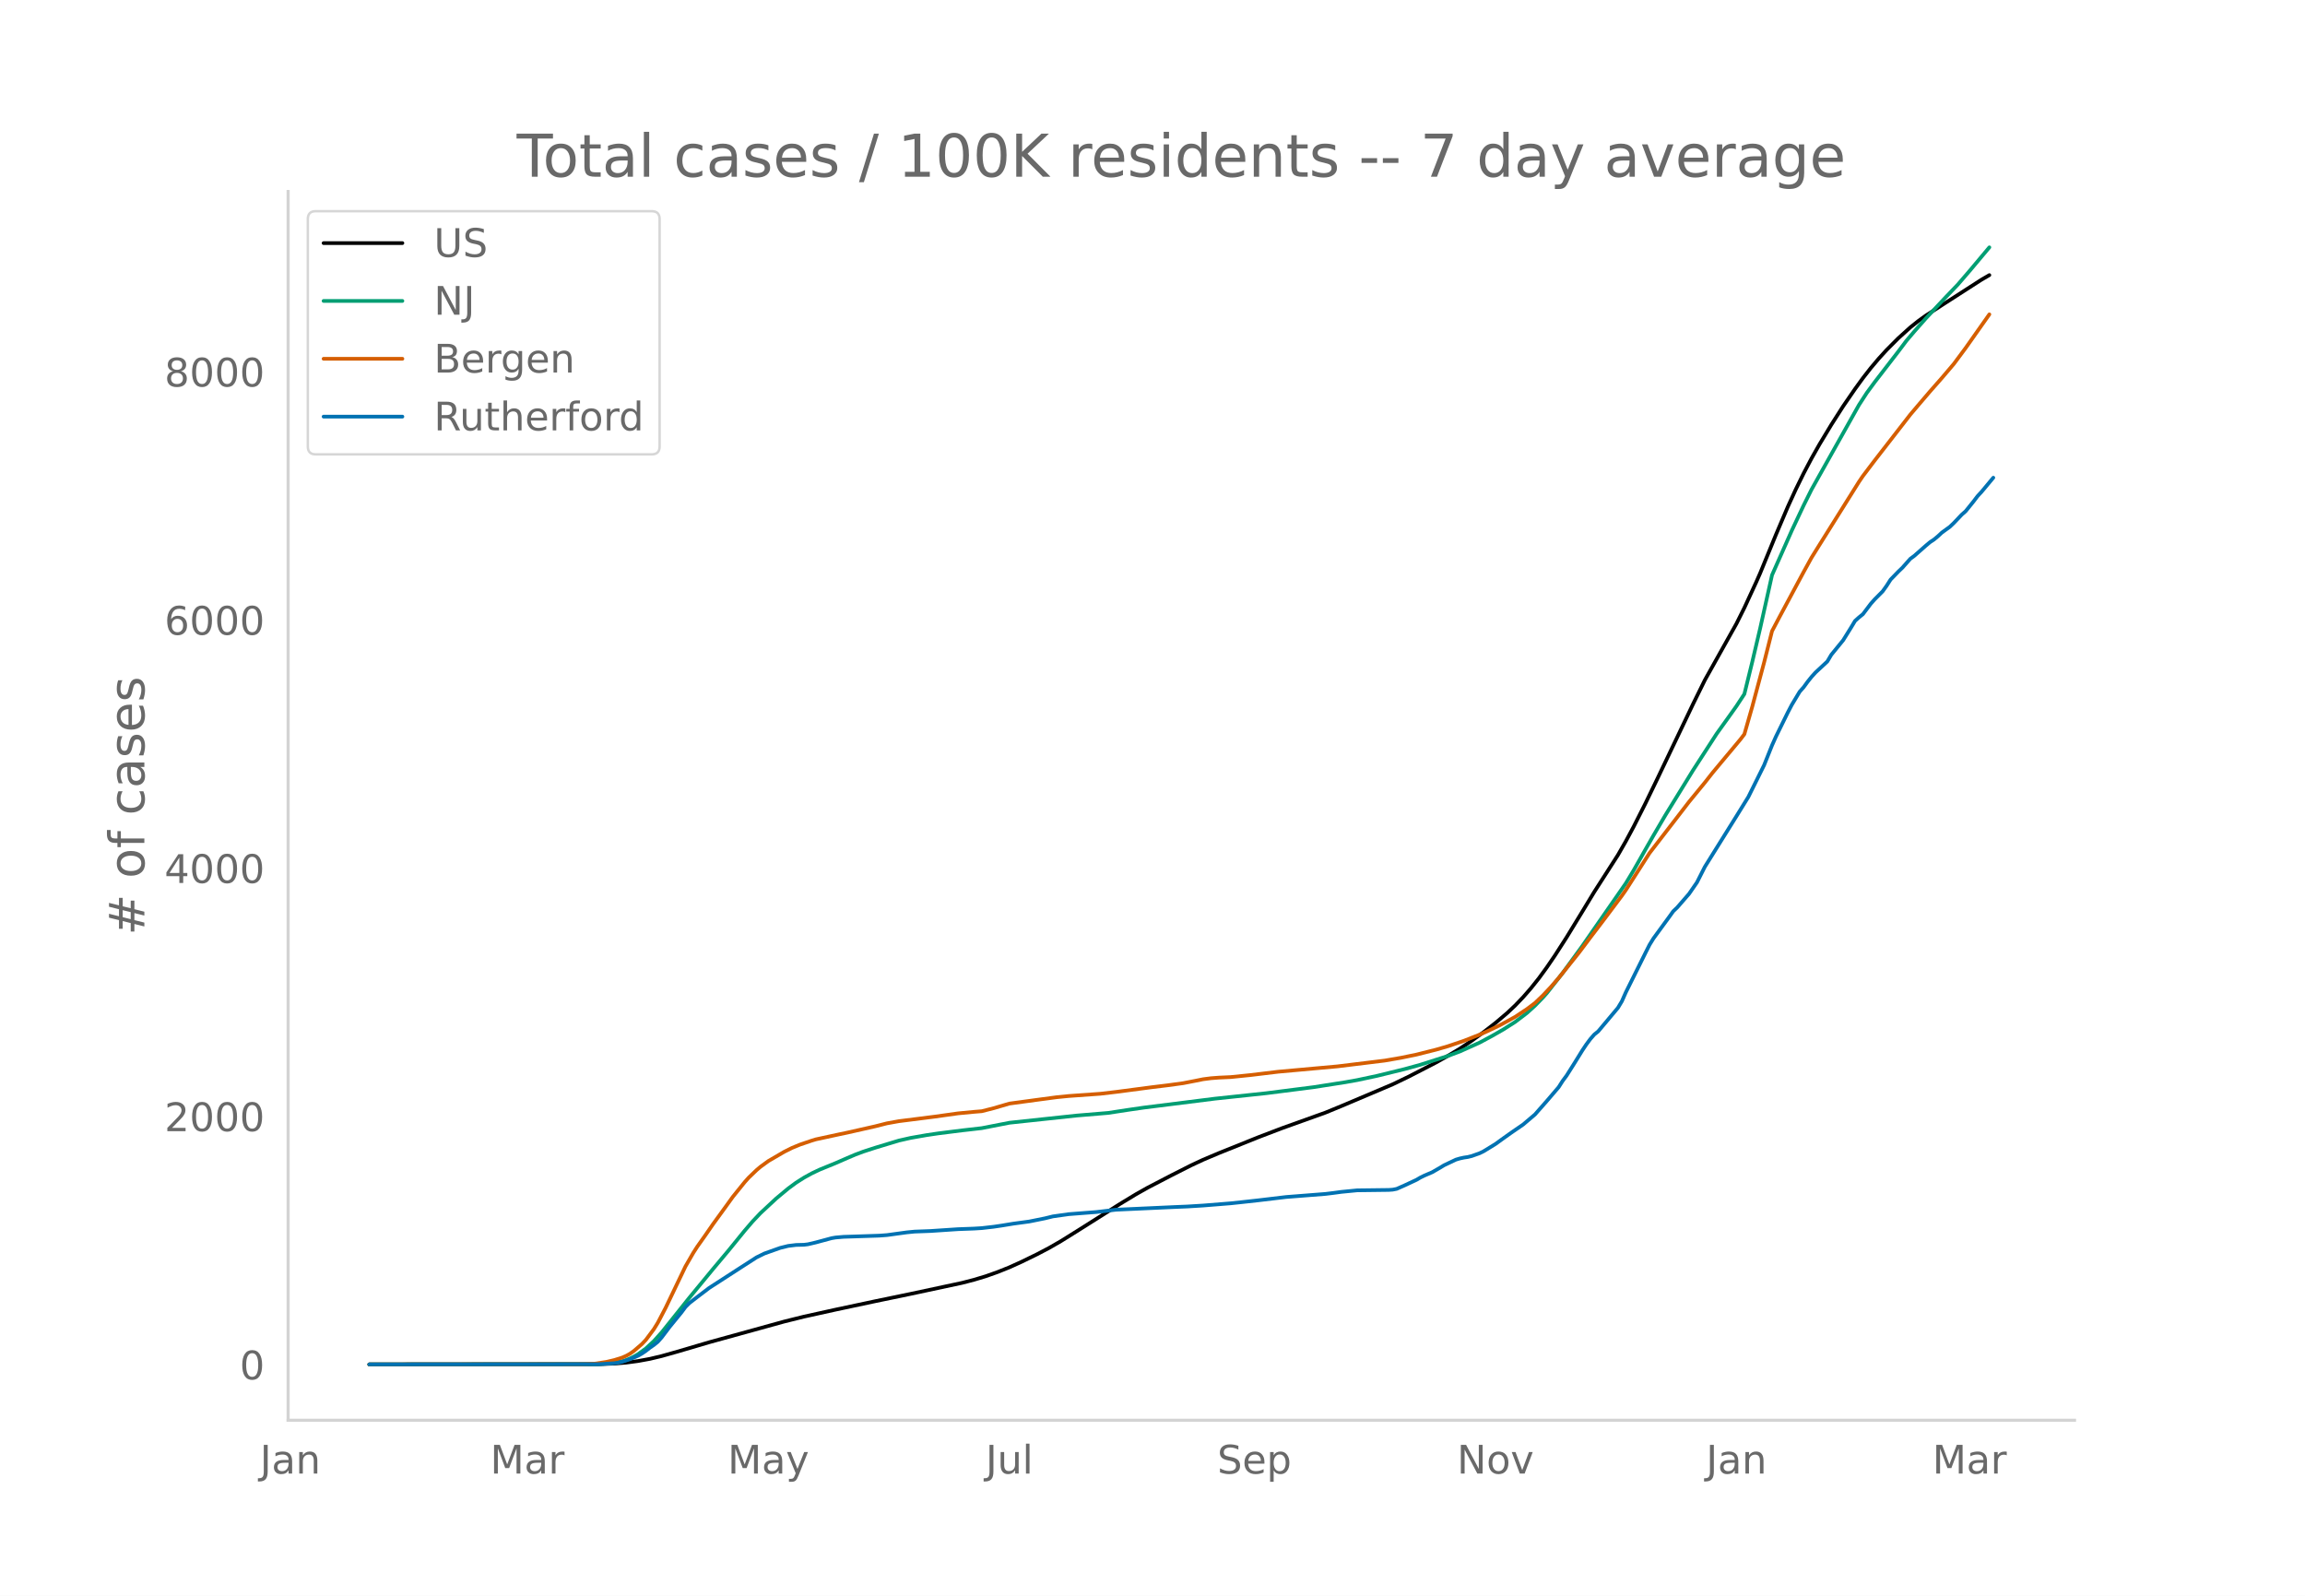
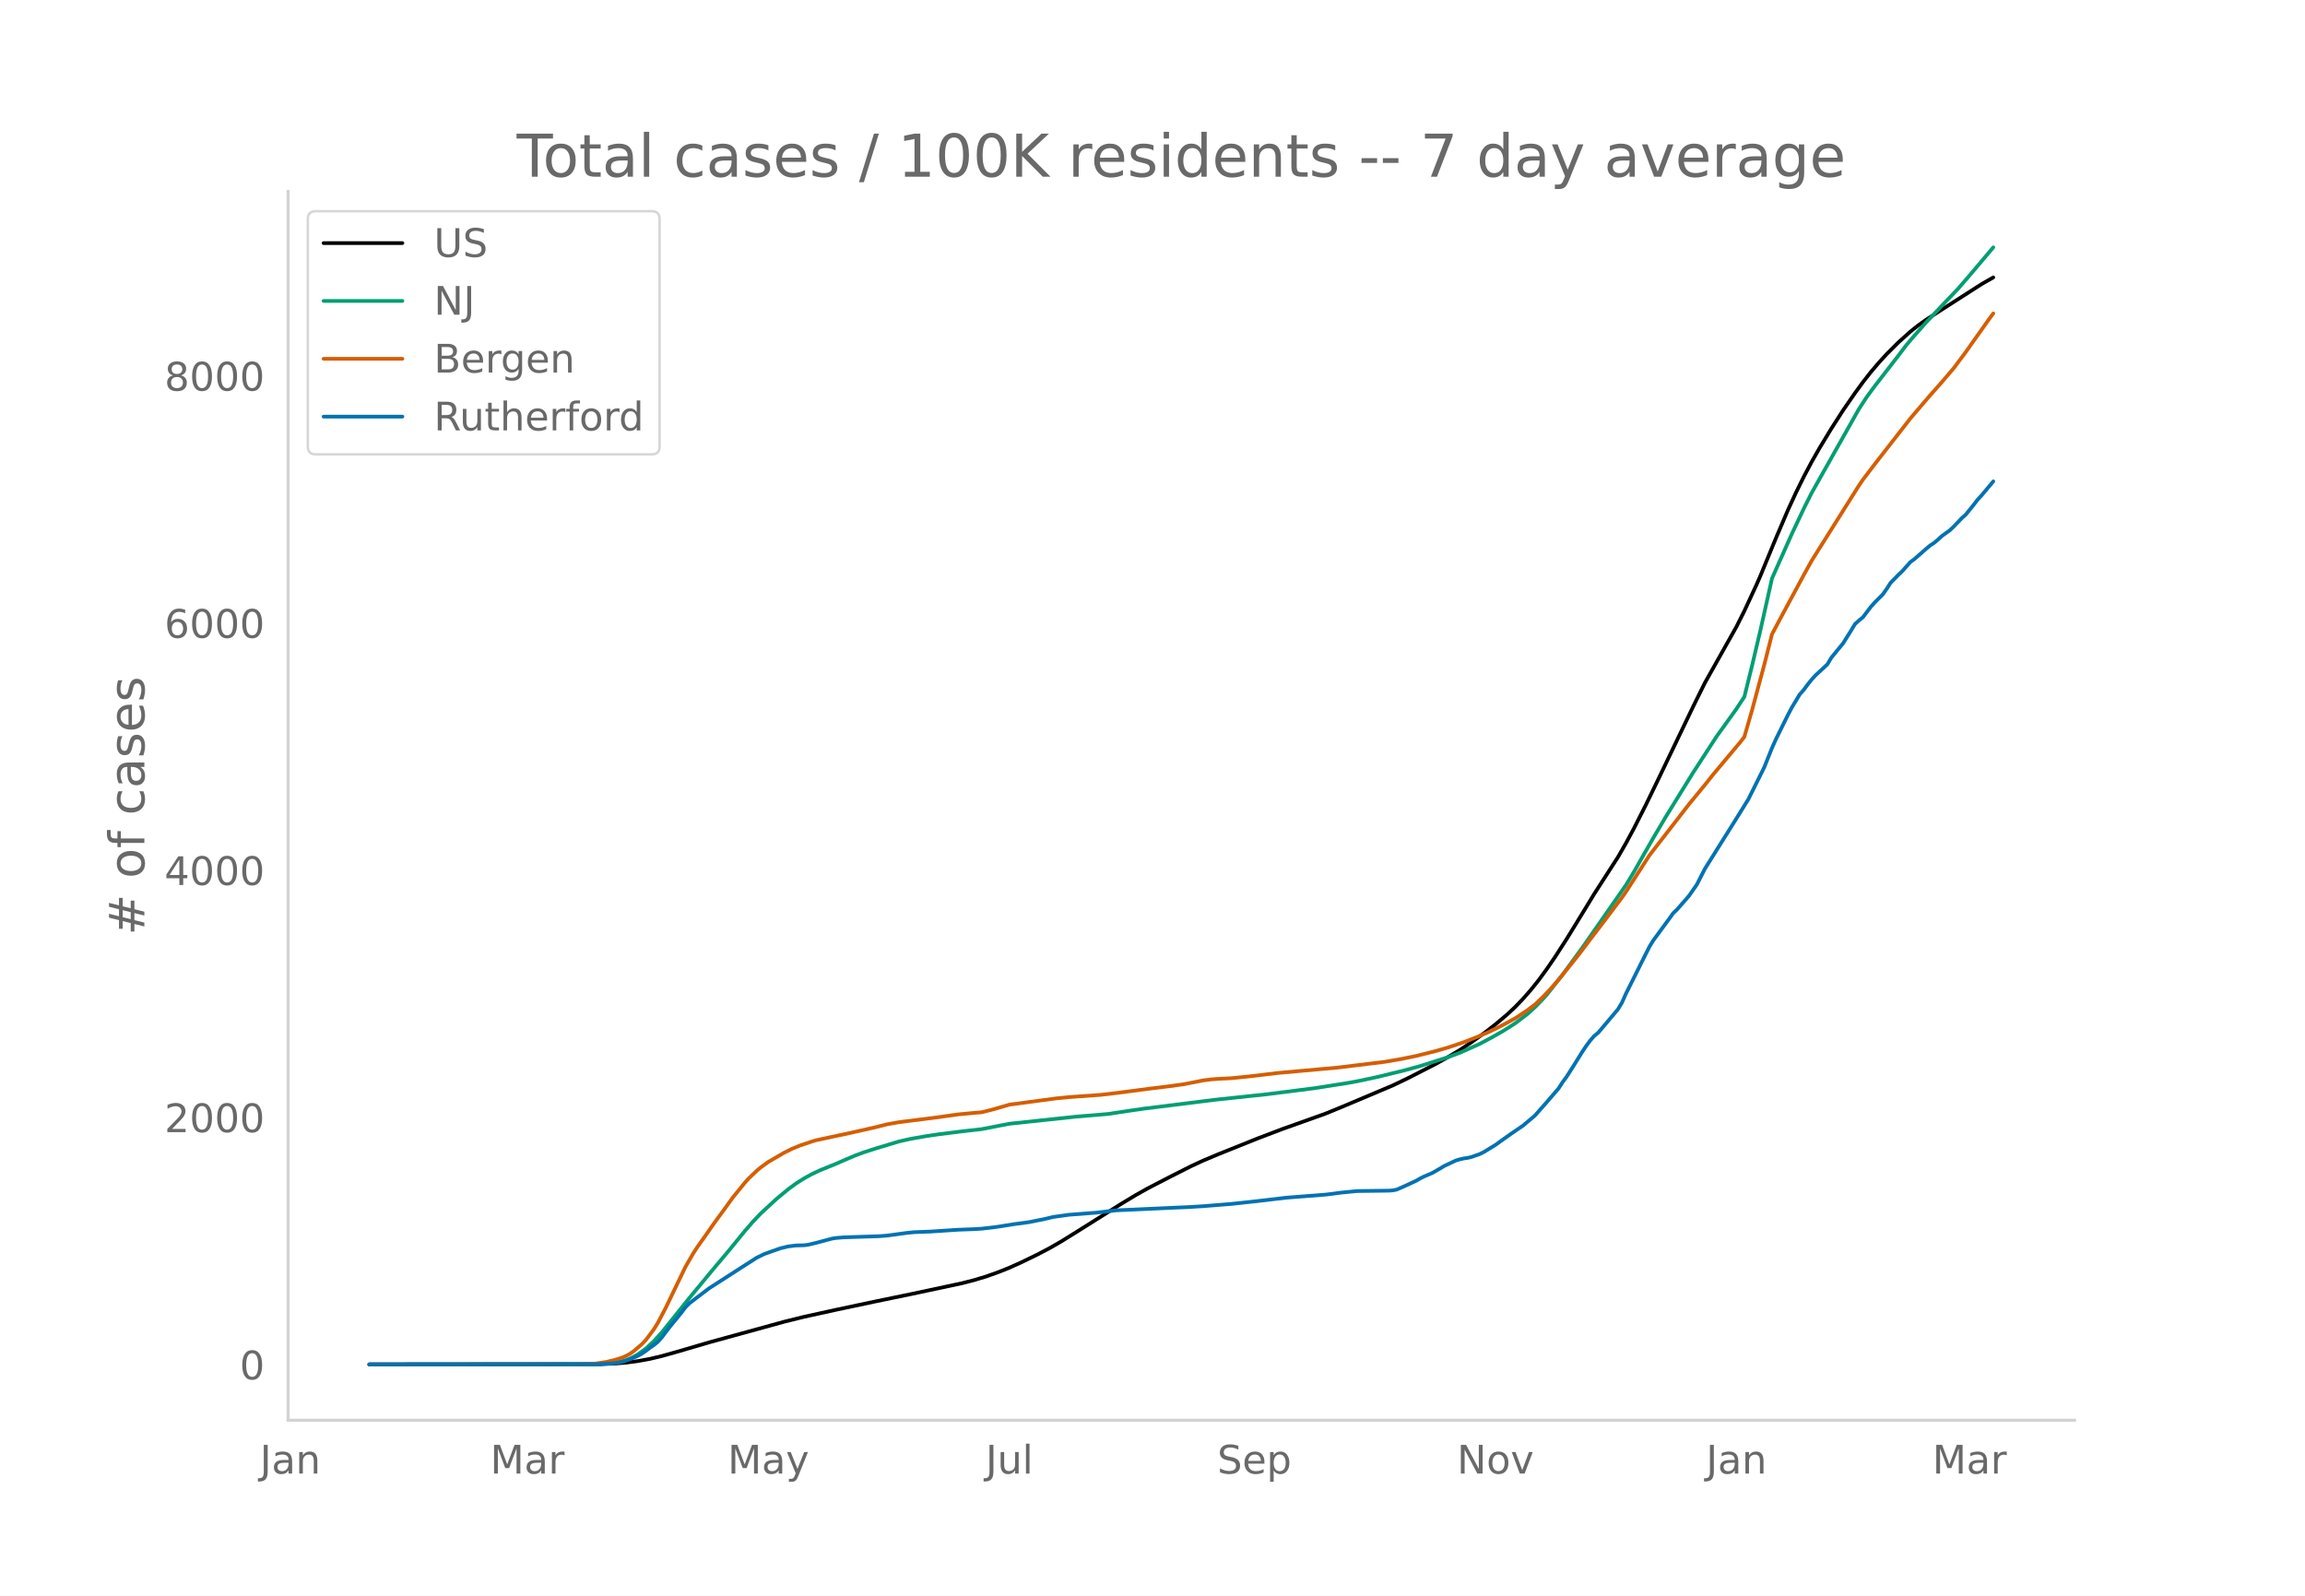
<svg xmlns="http://www.w3.org/2000/svg" xmlns:xlink="http://www.w3.org/1999/xlink" height="864" viewBox="0 0 936 648" width="1248">
  <defs>
    <style>*{stroke-linecap:butt;stroke-linejoin:round}</style>
  </defs>
  <g id="figure_1">
    <path d="M0 648h936V0H0z" style="fill:#fff" id="patch_1" />
    <g id="axes_1">
      <path d="M117 576.72h725.4V77.76H117z" style="fill:none" id="patch_2" />
-       <path clip-path="url(#p8e21a30e27)" d="m149.973 554.04 93.061-.087 6.418-.233 4.814-.398 4.814-.644 4.813-.881 4.814-1.147 6.418-1.815 12.836-3.781 30.486-8.417 8.022-1.994 12.836-2.834 16.045-3.414 14.44-2.992 20.86-4.464 4.813-1.244 4.814-1.45 4.813-1.704 4.814-1.93 4.813-2.178 6.418-3.128 4.814-2.524 4.813-2.77 6.418-3.999 17.65-11.149 6.418-3.89 4.814-2.713 9.627-5.002 8.022-4.062 4.814-2.244 6.418-2.712 16.045-6.454 9.627-3.672 17.65-6.332 6.418-2.64 20.858-8.837 6.418-3.09 11.232-5.792 4.814-2.714 4.813-2.884 4.814-3.212 4.813-3.48 4.814-3.74 4.813-4.08 3.21-3.03 3.208-3.349 3.21-3.677 3.208-4.026 3.21-4.405 3.208-4.696 4.814-7.49 6.418-10.501 4.814-7.94 6.418-9.994 3.209-4.998 3.209-5.604 3.209-5.977 4.813-9.52 4.814-9.947 14.44-30.228 4.814-9.775 12.836-22.92 3.209-6.431 4.814-10.432 1.604-3.65 6.418-15.648 4.814-11.308 3.209-7.005 3.209-6.548 3.209-6.083 3.209-5.67 4.813-7.974 4.814-7.531 4.813-6.997 3.21-4.425 3.208-4.108 3.21-3.8 3.208-3.519 4.814-4.827 4.814-4.346 3.209-2.564 3.209-2.31 6.418-4.158 16.045-10.322 3.209-1.864h0" style="fill:none;stroke:#000;stroke-linecap:round;stroke-width:1.5" id="line2d_1" />
-       <path clip-path="url(#p8e21a30e27)" d="m149.973 554.04 91.457-.091 4.813-.228 3.21-.363 3.209-.599 1.604-.498 1.605-.642 1.604-.794 1.605-.93 3.209-2.335 3.209-2.964 3.209-3.572 4.813-6.022 6.418-8.052 9.627-11.672 6.418-7.66 6.418-7.89 3.21-3.738 3.208-3.394 6.418-5.962 4.814-4.007 3.21-2.371 3.208-2.04 3.21-1.768 3.208-1.519 6.418-2.622 4.814-2.098 3.209-1.364 3.209-1.205 4.813-1.566 9.627-2.916 4.814-1.093 6.418-1.121 4.813-.715 9.628-1.21 8.022-.917 11.232-2.193 27.276-2.913 12.837-1.074 8.022-1.229 6.418-.928 28.881-3.63 20.859-2.219 19.254-2.458 12.836-2.007 4.814-.858 8.022-1.708 11.232-2.753 6.418-1.772 11.232-3.59 4.813-1.8 8.023-3.603 4.813-2.579 4.814-2.753 4.813-3.065 4.814-3.675 3.209-2.906 3.209-3.305 1.604-1.796 6.418-8.161 8.023-11.018 17.65-25.434 3.209-5.32 4.813-8.49 3.21-5.614 4.813-8.195 11.231-18.245 9.627-14.877 4.814-6.706 3.209-4.509 3.209-4.899 3.209-13.058 3.209-13.645 4.814-21.597 8.022-18.074 4.814-10.23 3.209-6.44 3.209-5.736 16.045-28.591 3.209-4.948 3.209-4.366 9.627-12.476 3.209-4.273 3.209-3.771 4.814-5.462 8.022-8.534 4.814-5.03 4.813-5.586 8.023-9.563h0" style="fill:none;stroke:#009e73;stroke-linecap:round;stroke-width:1.5" id="line2d_2" />
-       <path clip-path="url(#p8e21a30e27)" d="m149.973 554.04 86.643-.09 4.814-.197 4.813-.725 3.21-.752 3.209-1.006 1.604-.702 1.605-.898 1.604-1.14 3.21-2.769 1.604-1.705 3.209-4.3 1.604-2.596 3.21-6.132 8.022-16.75 3.209-5.56 1.604-2.495 3.21-4.53 3.208-4.635 4.814-6.623 3.209-4.454 4.813-5.958 1.605-1.797 3.209-3.08 1.604-1.359 3.21-2.338 6.418-3.74 3.209-1.601 3.209-1.32 4.813-1.638 1.605-.487 9.627-2.08 3.209-.672 11.231-2.538 4.814-1.22 4.813-.869 14.441-1.83 9.627-1.35 6.418-.614 3.21-.26 4.813-1.223 6.418-1.881 8.022-1.084 4.814-.652 6.418-.854 4.813-.478 12.836-.914 6.419-.752 14.44-1.9 6.418-.779 6.418-.878 4.814-.937 3.209-.648 3.209-.415 3.209-.246 4.813-.221 8.023-.817 11.232-1.354 24.067-2.173 19.254-2.357 6.418-1.107 6.418-1.315 8.023-2.022 4.814-1.399 6.418-2.174 6.418-2.524 3.209-1.414 4.813-2.306 3.21-1.726 3.208-1.771 4.814-3.194 3.209-2.412 3.209-3.067 3.209-3.404 3.209-3.7 8.022-10.002 4.814-6.417 4.814-6.317 8.022-10.682 1.605-2.291 9.627-15.021 6.418-8.312 3.209-4.155 6.418-8.34 6.418-7.828 3.209-4.078 11.231-13.455 1.605-2.1 3.209-11.197 4.814-17.981 3.209-12.681 3.209-6.07 9.627-17.947 3.209-5.83 3.209-5.153 16.045-25.616 1.604-2.366 4.814-6.346 14.44-18.604 3.21-3.791 4.813-5.635 4.814-5.467 4.813-5.658 4.814-6.483 9.627-13.655h0" style="fill:none;stroke:#d55e00;stroke-linecap:round;stroke-width:1.5" id="line2d_3" />
-       <path clip-path="url(#p8e21a30e27)" d="m149.973 554.04 93.061-.079 6.418-.393 1.605-.236 1.605-.354 3.209-1.062 3.209-1.377 1.604-.904 1.605-1.102 1.604-1.258 1.605-1.102 1.604-1.298 1.605-1.81 3.209-4.247 4.813-5.9 1.605-2.164 1.604-1.612 3.21-2.478 4.813-3.658 12.836-8.3 6.418-4.13 3.209-1.573 6.418-2.282 3.209-.786 3.21-.394 3.208-.078 1.605-.197 3.209-.747 6.418-1.73 1.604-.276 3.21-.276 4.813-.157 9.627-.315 3.209-.236 8.022-1.1 3.21-.316 6.417-.236 11.232-.747 6.418-.236 3.21-.197 4.813-.55 3.209-.472 4.813-.787 6.418-.865 6.418-1.298 3.21-.787 6.417-.905 11.232-.865 8.023-.944 24.067-1.101 4.814-.197 6.418-.393 11.231-.905 4.814-.511 6.418-.708 11.232-1.338 16.045-1.258 3.209-.394 3.209-.432 6.418-.63 6.418-.078 6.418-.08 1.604-.117 1.605-.315 3.209-1.416 4.813-2.242 1.605-.944 1.605-.787 3.209-1.376 3.209-1.849 1.604-.983 4.814-2.282 1.604-.472 1.605-.354 1.604-.236 1.605-.393 3.209-1.14 1.604-.787 4.814-2.95 3.209-2.321 3.209-2.281 4.813-3.304 4.814-4.091 4.813-5.468 4.814-5.624 1.604-2.518 1.605-2.163 3.209-5.074 3.209-5.192 1.605-2.4 1.604-2.163 1.605-1.848 1.604-1.298 8.023-9.559 1.604-2.674 1.605-3.619 8.022-16.127 1.605-3.186 1.604-2.596 6.418-8.771 1.605-2.242 1.604-1.534 4.814-5.546 3.209-4.642 3.209-6.333 12.836-20.571 4.814-7.788 6.418-12.941 3.209-8.024 1.604-3.58 4.814-9.794 1.604-3.068 3.21-5.349 1.604-1.81 1.604-2.202 1.605-2.006 1.604-1.77 4.814-4.484 1.604-2.714 3.21-3.934 1.604-1.966 3.209-5.153 1.604-2.675 1.605-1.455 1.604-1.298 3.21-4.248 1.604-1.81 3.209-3.225 1.604-2.242 1.605-2.517 3.209-3.304 1.604-1.534 3.21-3.619 1.604-1.18 4.814-4.248 1.604-1.337 1.605-1.062 1.604-1.338 1.605-1.494 3.209-2.321 1.604-1.534 3.21-3.383 1.604-1.416 3.209-3.973 1.604-2.124 1.605-1.73 4.813-5.782h0" style="fill:none;stroke:#0072b2;stroke-linecap:round;stroke-width:1.5" id="line2d_4" />
+       <path clip-path="url(#pdbe4295915)" d="m149.973 554.04 93.061-.087 6.418-.231 4.814-.397 4.814-.641 4.813-.878 4.814-1.142 6.418-1.807 12.836-3.766 30.486-8.382 8.022-1.986 12.836-2.822 16.045-3.4 14.44-2.98 20.86-4.445 4.813-1.239 4.814-1.444 4.813-1.696 4.814-1.922 4.813-2.17 6.418-3.114 4.814-2.514 4.813-2.758 6.418-3.983 17.65-11.103 6.418-3.874 4.814-2.702 9.627-4.981 8.022-4.045 4.814-2.235 6.418-2.7 16.045-6.428 9.627-3.657 17.65-6.306 6.418-2.63 20.858-8.8 6.418-3.077 11.232-5.768 4.814-2.702 4.813-2.872 4.814-3.199 4.813-3.466 4.814-3.724 4.813-4.063 3.21-3.017 3.208-3.336 3.21-3.661 3.208-4.01 3.21-4.387 3.208-4.677 4.814-7.458 6.418-10.458 4.814-7.907 6.418-9.953 3.209-4.977 3.209-5.58 3.209-5.953 4.813-9.48 4.814-9.907 14.44-30.103 4.814-9.734 12.836-22.825 3.209-6.405 4.814-10.389 1.604-3.634 6.418-15.584 4.814-11.26 3.209-6.976 3.209-6.522 3.209-6.058 3.209-5.646 4.813-7.94 4.814-7.5 4.813-6.97 3.21-4.406 3.208-4.09 3.21-3.785 3.208-3.504 4.814-4.808 4.814-4.327 3.209-2.553 3.209-2.302 6.418-4.14 16.045-10.28 4.813-2.754h0" style="fill:none;stroke:#000;stroke-linecap:round;stroke-width:1.5" id="line2d_1" />
+       <path clip-path="url(#pdbe4295915)" d="m149.973 554.04 91.457-.09 4.813-.228 3.21-.362 3.209-.596 1.604-.495 1.605-.64 1.604-.79 1.605-.926 3.209-2.326 3.209-2.952 3.209-3.557 4.813-5.997 6.418-8.018 9.627-11.625 6.418-7.628 6.418-7.857 3.21-3.723 3.208-3.38 6.418-5.937 4.814-3.99 3.21-2.362 3.208-2.03 3.21-1.762 3.208-1.513 6.418-2.611 4.814-2.089 3.209-1.358 3.209-1.2 4.813-1.56 9.627-2.904 4.814-1.089 6.418-1.116 4.813-.712 9.628-1.206 8.022-.912 11.232-2.184 27.276-2.9 12.837-1.07 8.022-1.224 6.418-.925 28.881-3.615 20.859-2.21 19.254-2.447 12.836-1.999 4.814-.854 8.022-1.701 11.232-2.742 6.418-1.765 11.232-3.574 4.813-1.793 8.023-3.588 4.813-2.568 4.814-2.743 4.813-3.052 4.814-3.66 3.209-2.893 3.209-3.292 1.604-1.788 6.418-8.127 8.023-10.973 17.65-25.329 3.209-5.297 4.813-8.455 3.21-5.591 4.813-8.161 11.231-18.17 9.627-14.815 4.814-6.678 3.209-4.49 3.209-4.88 3.209-13.003 3.209-13.59 4.814-21.506 8.022-18 4.814-10.187 3.209-6.414 3.209-5.712 16.045-28.473 3.209-4.927 3.209-4.348 9.627-12.424 3.209-4.256 3.209-3.755 4.814-5.44 8.022-8.498 4.814-5.009 4.813-5.564 9.627-11.4h0" style="fill:none;stroke:#009e73;stroke-linecap:round;stroke-width:1.5" id="line2d_2" />
+       <path clip-path="url(#pdbe4295915)" d="m149.973 554.04 86.643-.09 4.814-.195 4.813-.723 3.21-.749 3.209-1.002 1.604-.699 1.605-.894 1.604-1.135 3.21-2.758 1.604-1.698 3.209-4.282 1.604-2.585 3.21-6.107 8.022-16.681 3.209-5.537 1.604-2.484 3.21-4.512 3.208-4.615 4.814-6.595 3.209-4.437 4.813-5.933 1.605-1.789 3.209-3.067 1.604-1.354 3.21-2.328 6.418-3.725 3.209-1.595 3.209-1.314 4.813-1.631 1.605-.485 9.627-2.07 3.209-.67 11.231-2.528 4.814-1.216 4.813-.864 14.441-1.822 9.627-1.345 6.418-.612 3.21-.259 4.813-1.217 6.418-1.874 8.022-1.079 4.814-.65 6.418-.85 4.813-.476 12.836-.91 6.419-.75 14.44-1.89 6.418-.777 6.418-.874 4.814-.933 3.209-.646 3.209-.413 3.209-.245 4.813-.22 8.023-.814 11.232-1.348 24.067-2.164 19.254-2.348 6.418-1.102 6.418-1.31 8.023-2.013 4.814-1.393 6.418-2.165 6.418-2.514 3.209-1.408 4.813-2.297 3.21-1.718 3.208-1.764 4.814-3.18 3.209-2.403 3.209-3.054 3.209-3.39 3.209-3.684 8.022-9.961 4.814-6.39 4.814-6.291 8.022-10.638 1.605-2.282 9.627-14.959 6.418-8.278 3.209-4.137 6.418-8.305 6.418-7.796 3.209-4.061 11.231-13.4 1.605-2.092 3.209-11.15 4.814-17.907 3.209-12.628 3.209-6.044 9.627-17.873 3.209-5.805 3.209-5.133 16.045-25.51 1.604-2.356 4.814-6.32 14.44-18.527 3.21-3.775 4.813-5.612 4.814-5.444 4.813-5.635 4.814-6.456 9.627-13.598 1.604-2.155h0" style="fill:none;stroke:#d55e00;stroke-linecap:round;stroke-width:1.5" id="line2d_3" />
+       <path clip-path="url(#pdbe4295915)" d="m149.973 554.04 93.061-.078 6.418-.392 1.605-.235 1.605-.353 3.209-1.057 3.209-1.371 1.604-.901 1.605-1.097 1.604-1.253 1.605-1.097 1.604-1.293 1.605-1.802 3.209-4.23 4.813-5.876 1.605-2.154 1.604-1.606 3.21-2.468 4.813-3.643 12.836-8.265 6.418-4.113 3.209-1.567 6.418-2.272 3.209-.783 3.21-.392 3.208-.078 1.605-.196 3.209-.744L337.7 503l1.604-.274 3.21-.274 4.813-.157 9.627-.313 3.209-.235 8.022-1.097 3.21-.313 6.417-.235 11.232-.745 6.418-.235 3.21-.196 4.813-.548 3.209-.47 4.813-.783 6.418-.862 6.418-1.293 3.21-.783 6.417-.901 11.232-.862 8.023-.94 24.067-1.097 4.814-.196 6.418-.391 11.231-.901 4.814-.51 6.418-.705 11.232-1.331 16.045-1.254 3.209-.392 3.209-.43 6.418-.627 6.418-.079 6.418-.078 1.604-.117 1.605-.314 3.209-1.41 4.813-2.233 1.605-.94 1.605-.783 3.209-1.371 3.209-1.841 1.604-.98 4.814-2.271 1.604-.47 1.605-.353 1.604-.235 1.605-.392 3.209-1.136 1.604-.783 4.814-2.938 3.209-2.311 3.209-2.272 4.813-3.29 4.814-4.074 4.813-5.445 4.814-5.601 1.604-2.507 1.605-2.155 3.209-5.053 3.209-5.17 1.605-2.39 1.604-2.154 1.605-1.841 1.604-1.293 8.023-9.518 1.604-2.664 1.605-3.604 8.022-16.06 1.605-3.173 1.604-2.585 6.418-8.735 1.605-2.233 1.604-1.528 4.814-5.523 3.209-4.622 3.209-6.306 12.836-20.487 4.814-7.756 6.418-12.887 3.209-7.99 1.604-3.565 4.814-9.754 1.604-3.055 3.21-5.328 1.604-1.801 1.604-2.194 1.605-1.998 1.604-1.762 4.814-4.466 1.604-2.703 3.21-3.917 1.604-1.958 3.209-5.132 1.604-2.663 1.605-1.45 1.604-1.292 3.21-4.23 1.604-1.803 3.209-3.212 1.604-2.232 1.605-2.507 3.209-3.29 1.604-1.528 3.21-3.604 1.604-1.175 4.814-4.23 1.604-1.333 1.605-1.057 1.604-1.332 1.605-1.488 3.209-2.312 1.604-1.527 3.21-3.369 1.604-1.41 3.209-3.956 1.604-2.116 1.605-1.723 4.813-5.758h0" style="fill:none;stroke:#0072b2;stroke-linecap:round;stroke-width:1.5" id="line2d_4" />
      <path d="M117 576.72V77.76" style="fill:none;stroke:#d3d3d3;stroke-linecap:square;stroke-linejoin:miter;stroke-width:1.25" id="patch_3" />
      <path d="M117 576.72h725.4" style="fill:none;stroke:#d3d3d3;stroke-linecap:square;stroke-linejoin:miter;stroke-width:1.25" id="patch_4" />
      <g id="matplotlib.axis_1">
        <g id="xtick_1">
          <g style="fill:#696969" transform="matrix(.16 0 0 -.16 105.55 598.378)" id="text_1">
            <defs>
              <path d="M9.813 72.906h9.859V5.078q0-13.187-5-19.14-5-5.954-16.094-5.954h-3.75v8.297h3.078q6.531 0 9.219 3.672Q9.813-4.39 9.813 5.078z" id="DejaVuSans-74" />
              <path d="M34.281 27.484q-10.89 0-15.093-2.484-4.204-2.484-4.204-8.5 0-4.781 3.157-7.594 3.156-2.797 8.562-2.797 7.485 0 12 5.297 4.516 5.297 4.516 14.078v2zm17.922 3.72V0H43.22v8.297Q40.14 3.328 35.547.953q-4.594-2.375-11.234-2.375-8.391 0-13.36 4.719Q6 8.016 6 15.922q0 9.219 6.172 13.906 6.187 4.688 18.437 4.688h12.61v.89q0 6.203-4.078 9.594-4.078 3.39-11.453 3.39-4.688 0-9.141-1.124-4.438-1.125-8.531-3.375v8.312q4.921 1.906 9.562 2.844 4.64.953 9.031.953 11.875 0 17.735-6.156 5.86-6.14 5.86-18.64z" id="DejaVuSans-97" />
              <path d="M54.89 33.016V0h-8.984v32.719q0 7.765-3.031 11.61-3.031 3.858-9.078 3.858-7.281 0-11.484-4.64-4.204-4.625-4.204-12.64V0H9.08v54.688h9.03v-8.5q3.235 4.937 7.594 7.374Q30.078 56 35.797 56q9.422 0 14.25-5.828 4.844-5.828 4.844-17.156z" id="DejaVuSans-110" />
            </defs>
            <use xlink:href="#DejaVuSans-74" />
            <use x="29.492" xlink:href="#DejaVuSans-97" />
            <use x="90.771" xlink:href="#DejaVuSans-110" />
          </g>
        </g>
        <g id="xtick_2">
          <g style="fill:#696969" transform="matrix(.16 0 0 -.16 199.06 598.378)" id="text_2">
            <defs>
              <path d="M9.813 72.906h14.703l18.593-49.61 18.703 49.61h14.704V0H66.89v64.016l-18.797-50h-9.907l-18.796 50V0H9.813z" id="DejaVuSans-77" />
              <path d="M41.11 46.297q-1.516.875-3.297 1.281Q36.03 48 33.89 48q-7.625 0-11.703-4.953-4.079-4.953-4.079-14.234V0H9.08v54.688h9.03v-8.5q2.844 4.984 7.375 7.39Q30.031 56 36.531 56q.922 0 2.047-.125 1.125-.11 2.484-.36z" id="DejaVuSans-114" />
            </defs>
            <use xlink:href="#DejaVuSans-77" />
            <use x="86.279" xlink:href="#DejaVuSans-97" />
            <use x="147.559" xlink:href="#DejaVuSans-114" />
          </g>
        </g>
        <g id="xtick_3">
          <g style="fill:#696969" transform="matrix(.16 0 0 -.16 295.488 598.378)" id="text_3">
            <defs>
              <path d="M32.172-5.078q-3.797-9.766-7.422-12.735-3.61-2.984-9.656-2.984H7.906v7.516h5.282q3.703 0 5.75 1.765Q21-9.766 23.483-3.219l1.61 4.094-22.11 53.813H12.5l17.094-42.766 17.093 42.766h9.516z" id="DejaVuSans-121" />
            </defs>
            <use xlink:href="#DejaVuSans-77" />
            <use x="86.279" xlink:href="#DejaVuSans-97" />
            <use x="147.559" xlink:href="#DejaVuSans-121" />
          </g>
        </g>
        <g id="xtick_4">
          <g style="fill:#696969" transform="matrix(.16 0 0 -.16 400.251 598.378)" id="text_4">
            <defs>
              <path d="M8.5 21.578v33.11h8.984V21.922q0-7.766 3.016-11.656 3.031-3.875 9.094-3.875 7.265 0 11.484 4.64 4.234 4.64 4.234 12.656v31h8.985V0h-8.984v8.406Q42.047 3.422 37.718 1q-4.313-2.422-10.032-2.422-9.421 0-14.312 5.86Q8.5 10.296 8.5 21.578zM31.11 56z" id="DejaVuSans-117" />
              <path d="M9.422 75.984h8.984V0H9.422z" id="DejaVuSans-108" />
            </defs>
            <use xlink:href="#DejaVuSans-74" />
            <use x="29.492" xlink:href="#DejaVuSans-117" />
            <use x="92.871" xlink:href="#DejaVuSans-108" />
          </g>
        </g>
        <g id="xtick_5">
          <g style="fill:#696969" transform="matrix(.16 0 0 -.16 494.303 598.378)" id="text_5">
            <defs>
              <path d="M53.516 70.516V60.89q-5.61 2.687-10.594 4-4.984 1.328-9.625 1.328-8.047 0-12.422-3.125t-4.375-8.89q0-4.845 2.906-7.313 2.907-2.453 11.016-3.97l5.953-1.218q11.031-2.11 16.281-7.406 5.25-5.297 5.25-14.172 0-10.61-7.11-16.078-7.093-5.469-20.812-5.469-5.172 0-11.015 1.172Q13.14.922 6.89 3.219v10.156q6-3.36 11.765-5.078 5.766-1.703 11.328-1.703 8.438 0 13.032 3.312 4.593 3.328 4.593 9.485 0 5.359-3.297 8.39-3.296 3.032-10.812 4.547L27.484 33.5q-11.03 2.188-15.968 6.875-4.922 4.688-4.922 13.047 0 9.672 6.812 15.234 6.813 5.563 18.766 5.563 5.14 0 10.453-.938 5.328-.922 10.89-2.765z" id="DejaVuSans-83" />
              <path d="M56.203 29.594v-4.39H14.891q.593-9.282 5.593-14.142 5-4.859 13.938-4.859 5.172 0 10.031 1.266 4.86 1.265 9.656 3.812v-8.5Q49.266.734 44.187-.344 39.11-1.422 33.892-1.422q-13.094 0-20.735 7.61-7.64 7.625-7.64 20.625 0 13.421 7.25 21.296Q20.016 56 32.328 56q11.031 0 17.453-7.11 6.422-7.093 6.422-19.296zm-8.984 2.64q-.094 7.36-4.125 11.75-4.032 4.407-10.672 4.407-7.516 0-12.031-4.25-4.516-4.25-5.203-11.97z" id="DejaVuSans-101" />
              <path d="M18.11 8.203v-29H9.077v75.484h9.031v-8.296q2.844 4.875 7.157 7.234Q29.594 56 35.594 56q9.968 0 16.187-7.906 6.235-7.907 6.235-20.797T51.78 6.484q-6.218-7.906-16.187-7.906-6 0-10.328 2.375-4.313 2.375-7.157 7.25zm30.578 19.094q0 9.906-4.079 15.547-4.078 5.64-11.203 5.64-7.14 0-11.218-5.64-4.079-5.64-4.079-15.547 0-9.906 4.078-15.547 4.079-5.64 11.22-5.64 7.124 0 11.202 5.64t4.078 15.547z" id="DejaVuSans-112" />
            </defs>
            <use xlink:href="#DejaVuSans-83" />
            <use x="63.477" xlink:href="#DejaVuSans-101" />
            <use x="125" xlink:href="#DejaVuSans-112" />
          </g>
        </g>
        <g id="xtick_6">
          <g style="fill:#696969" transform="matrix(.16 0 0 -.16 591.644 598.378)" id="text_6">
            <defs>
              <path d="M9.813 72.906h13.28l32.329-60.984v60.984h9.562V0h-13.28L19.39 60.984V0H9.813z" id="DejaVuSans-78" />
              <path d="M30.61 48.39q-7.22 0-11.422-5.64-4.204-5.64-4.204-15.453 0-9.813 4.172-15.453 4.188-5.64 11.453-5.64 7.188 0 11.375 5.655 4.203 5.672 4.203 15.438 0 9.719-4.203 15.406-4.187 5.688-11.375 5.688zm0 7.61q11.718 0 18.406-7.625 6.703-7.61 6.703-21.078 0-13.422-6.703-21.078-6.688-7.64-18.407-7.64-11.765 0-18.437 7.64-6.656 7.656-6.656 21.078 0 13.469 6.656 21.078Q18.844 56 30.609 56z" id="DejaVuSans-111" />
              <path d="M2.984 54.688H12.5L29.594 8.797l17.093 45.89h9.516L35.687 0H23.485z" id="DejaVuSans-118" />
            </defs>
            <use xlink:href="#DejaVuSans-78" />
            <use x="74.805" xlink:href="#DejaVuSans-111" />
            <use x="135.986" xlink:href="#DejaVuSans-118" />
          </g>
        </g>
        <g id="xtick_7">
          <g style="fill:#696969" transform="matrix(.16 0 0 -.16 692.801 598.378)" id="text_7">
            <use xlink:href="#DejaVuSans-74" />
            <use x="29.492" xlink:href="#DejaVuSans-97" />
            <use x="90.771" xlink:href="#DejaVuSans-110" />
          </g>
        </g>
        <g id="xtick_8">
          <g style="fill:#696969" transform="matrix(.16 0 0 -.16 784.706 598.378)" id="text_8">
            <use xlink:href="#DejaVuSans-77" />
            <use x="86.279" xlink:href="#DejaVuSans-97" />
            <use x="147.559" xlink:href="#DejaVuSans-114" />
          </g>
        </g>
      </g>
      <g id="matplotlib.axis_2">
        <g id="ytick_1">
          <g style="fill:#696969" transform="matrix(.16 0 0 -.16 97.32 560.119)" id="text_9">
            <defs>
              <path d="M31.781 66.406q-7.61 0-11.453-7.5Q16.5 51.422 16.5 36.375q0-14.984 3.828-22.484 3.844-7.5 11.453-7.5 7.672 0 11.5 7.5 3.844 7.5 3.844 22.484 0 15.047-3.844 22.531-3.828 7.5-11.5 7.5zm0 7.813q12.266 0 18.735-9.703 6.468-9.688 6.468-28.141 0-18.406-6.468-28.11-6.47-9.687-18.735-9.687-12.25 0-18.718 9.688-6.47 9.703-6.47 28.109 0 18.453 6.47 28.14Q19.53 74.22 31.78 74.22z" id="DejaVuSans-48" />
            </defs>
            <use xlink:href="#DejaVuSans-48" />
          </g>
        </g>
        <g id="ytick_2">
-           <g style="fill:#696969" transform="matrix(.16 0 0 -.16 66.78 459.33)" id="text_10">
+           <g style="fill:#696969" transform="matrix(.16 0 0 -.16 66.78 459.746)" id="text_10">
            <defs>
              <path d="M19.188 8.297h34.421V0H7.33v8.297q5.609 5.812 15.296 15.594 9.703 9.797 12.188 12.64 4.734 5.313 6.609 9 1.89 3.688 1.89 7.25 0 5.813-4.078 9.469-4.078 3.672-10.625 3.672-4.64 0-9.797-1.61-5.14-1.609-11-4.89v9.969Q13.767 71.78 18.938 73q5.188 1.219 9.485 1.219 11.328 0 18.062-5.672 6.735-5.656 6.735-15.125 0-4.5-1.688-8.531-1.672-4.016-6.125-9.485-1.218-1.422-7.765-8.187-6.532-6.766-18.453-18.922z" id="DejaVuSans-50" />
            </defs>
            <use xlink:href="#DejaVuSans-50" />
            <use x="63.623" xlink:href="#DejaVuSans-48" />
            <use x="127.246" xlink:href="#DejaVuSans-48" />
            <use x="190.869" xlink:href="#DejaVuSans-48" />
          </g>
        </g>
        <g id="ytick_3">
-           <g style="fill:#696969" transform="matrix(.16 0 0 -.16 66.78 358.54)" id="text_11">
+           <g style="fill:#696969" transform="matrix(.16 0 0 -.16 66.78 359.374)" id="text_11">
            <defs>
              <path d="M37.797 64.313 12.89 25.39h24.906zm-2.594 8.593H47.61V25.391h10.407v-8.203H47.609V0h-9.812v17.188H4.89v9.515z" id="DejaVuSans-52" />
            </defs>
            <use xlink:href="#DejaVuSans-52" />
            <use x="63.623" xlink:href="#DejaVuSans-48" />
            <use x="127.246" xlink:href="#DejaVuSans-48" />
            <use x="190.869" xlink:href="#DejaVuSans-48" />
          </g>
        </g>
        <g id="ytick_4">
-           <g style="fill:#696969" transform="matrix(.16 0 0 -.16 66.78 257.75)" id="text_12">
+           <g style="fill:#696969" transform="matrix(.16 0 0 -.16 66.78 259.001)" id="text_12">
            <defs>
              <path d="M33.016 40.375q-6.641 0-10.532-4.547-3.875-4.531-3.875-12.437 0-7.86 3.875-12.438 3.891-4.562 10.532-4.562 6.64 0 10.515 4.562 3.875 4.578 3.875 12.438 0 7.906-3.875 12.437-3.875 4.547-10.515 4.547zm19.578 30.922v-8.984q-3.719 1.75-7.5 2.671-3.782.938-7.5.938-9.766 0-14.922-6.594-5.14-6.594-5.875-19.922 2.875 4.25 7.219 6.516 4.359 2.266 9.578 2.266 10.984 0 17.36-6.672 6.374-6.657 6.374-18.125 0-11.235-6.64-18.032-6.641-6.78-17.672-6.78-12.657 0-19.344 9.687-6.688 9.703-6.688 28.109 0 17.281 8.204 27.563 8.203 10.28 22.015 10.28 3.719 0 7.5-.734t7.89-2.187z" id="DejaVuSans-54" />
            </defs>
            <use xlink:href="#DejaVuSans-54" />
            <use x="63.623" xlink:href="#DejaVuSans-48" />
            <use x="127.246" xlink:href="#DejaVuSans-48" />
            <use x="190.869" xlink:href="#DejaVuSans-48" />
          </g>
        </g>
        <g id="ytick_5">
-           <g style="fill:#696969" transform="matrix(.16 0 0 -.16 66.78 156.96)" id="text_13">
+           <g style="fill:#696969" transform="matrix(.16 0 0 -.16 66.78 158.629)" id="text_13">
            <defs>
              <path d="M31.781 34.625q-7.031 0-11.062-3.766-4.016-3.765-4.016-10.343 0-6.594 4.016-10.36Q24.75 6.391 31.78 6.391q7.032 0 11.078 3.78 4.063 3.798 4.063 10.345 0 6.578-4.031 10.343-4.016 3.766-11.11 3.766zm-9.86 4.188q-6.343 1.562-9.89 5.906Q8.5 49.079 8.5 55.329q0 8.733 6.219 13.812 6.234 5.078 17.062 5.078 10.89 0 17.094-5.078 6.203-5.079 6.203-13.813 0-6.25-3.547-10.61-3.531-4.343-9.828-5.906 7.125-1.656 11.094-6.5 3.984-4.828 3.984-11.796 0-10.61-6.468-16.282-6.47-5.656-18.532-5.656-12.047 0-18.531 5.656-6.469 5.672-6.469 16.282 0 6.968 4 11.797 4.016 4.843 11.14 6.5zM18.314 54.39q0-5.657 3.53-8.828 3.548-3.172 9.938-3.172 6.36 0 9.938 3.172 3.593 3.171 3.593 8.828 0 5.672-3.593 8.843-3.578 3.172-9.938 3.172-6.39 0-9.937-3.172-3.532-3.172-3.532-8.843z" id="DejaVuSans-56" />
            </defs>
            <use xlink:href="#DejaVuSans-56" />
            <use x="63.623" xlink:href="#DejaVuSans-48" />
            <use x="127.246" xlink:href="#DejaVuSans-48" />
            <use x="190.869" xlink:href="#DejaVuSans-48" />
          </g>
        </g>
        <g style="fill:#696969" transform="matrix(0 -.2 -.2 0 58.62 379.813)" id="text_14">
          <defs>
            <path d="M51.125 44H36.922l-4.11-16.313h14.313zm-7.328 27.781-5.078-20.265h14.265L58.11 71.78h7.813L60.89 51.516h15.234V44h-17.14l-4-16.313h15.53V20.22H53.079L48 0h-7.813l5.032 20.219H30.906L25.875 0h-7.86l5.079 20.219H7.719v7.468h17.187L29 44H13.281v7.516h17.625l4.985 20.265z" id="DejaVuSans-35" />
            <path d="M37.11 75.984V68.5h-8.594q-4.828 0-6.72-1.953-1.874-1.953-1.874-7.031v-4.828h14.797v-6.985H19.922V0H10.89v47.703H2.297v6.984h8.594V58.5q0 9.125 4.25 13.297 4.25 4.187 13.468 4.187z" id="DejaVuSans-102" />
            <path d="M48.781 52.594v-8.407q-3.812 2.11-7.64 3.157-3.828 1.047-7.735 1.047-8.75 0-13.593-5.547-4.829-5.532-4.829-15.547 0-10.016 4.829-15.563 4.843-5.53 13.593-5.53 3.907 0 7.735 1.046 3.828 1.047 7.64 3.156V2.094Q45.016.344 40.984-.531q-4.015-.89-8.562-.89-12.36 0-19.64 7.765-7.266 7.765-7.266 20.953 0 13.375 7.343 21.031Q20.22 56 33.016 56q4.14 0 8.093-.86 3.953-.843 7.672-2.546z" id="DejaVuSans-99" />
            <path d="M44.281 53.078v-8.5q-3.797 1.953-7.906 2.922-4.094.984-8.5.984-6.688 0-10.031-2.047-3.344-2.046-3.344-6.156 0-3.125 2.39-4.906 2.391-1.781 9.626-3.39l3.078-.688q9.562-2.047 13.593-5.781 4.032-3.735 4.032-10.422 0-7.625-6.032-12.078-6.03-4.438-16.578-4.438-4.39 0-9.156.86Q10.688.296 5.422 2v9.281q4.984-2.594 9.812-3.89 4.829-1.282 9.579-1.282 6.343 0 9.75 2.172 3.421 2.172 3.421 6.125 0 3.656-2.468 5.61-2.453 1.953-10.813 3.765l-3.125.735q-8.344 1.75-12.062 5.39-3.704 3.64-3.704 9.985 0 7.718 5.47 11.906Q16.75 56 26.811 56q4.97 0 9.36-.734 4.406-.72 8.11-2.188z" id="DejaVuSans-115" />
          </defs>
          <use xlink:href="#DejaVuSans-35" />
          <use x="83.789" xlink:href="#DejaVuSans-32" />
          <use x="115.576" xlink:href="#DejaVuSans-111" />
          <use x="176.758" xlink:href="#DejaVuSans-102" />
          <use x="211.963" xlink:href="#DejaVuSans-32" />
          <use x="243.75" xlink:href="#DejaVuSans-99" />
          <use x="298.73" xlink:href="#DejaVuSans-97" />
          <use x="360.01" xlink:href="#DejaVuSans-115" />
          <use x="412.109" xlink:href="#DejaVuSans-101" />
          <use x="473.633" xlink:href="#DejaVuSans-115" />
        </g>
      </g>
      <g style="fill:#696969" transform="matrix(.24 0 0 -.24 209.82 71.76)" id="text_15">
        <defs>
          <path d="M-.297 72.906h61.672v-8.312H35.5V0h-9.906v64.594H-.296z" id="DejaVuSans-84" />
          <path d="M18.313 70.219V54.688h18.5v-6.985h-18.5V18.016q0-6.688 1.828-8.594 1.828-1.906 7.453-1.906h9.218V0h-9.218q-10.407 0-14.36 3.875-3.953 3.89-3.953 14.14v29.688H2.687v6.984h6.594V70.22z" id="DejaVuSans-116" />
          <path d="M25.39 72.906h8.297L8.297-9.28H0z" id="DejaVuSans-47" />
          <path d="M12.406 8.297h16.11v55.625l-17.532-3.516v8.985l17.438 3.515h9.86V8.296H54.39V0H12.406z" id="DejaVuSans-49" />
          <path d="M9.813 72.906h9.859V42.094L52.39 72.906h12.703L28.906 38.922 67.672 0H54.688L19.672 35.11V0h-9.86z" id="DejaVuSans-75" />
          <path d="M9.422 54.688h8.984V0H9.422zm0 21.296h8.984v-11.39H9.422z" id="DejaVuSans-105" />
          <path d="M45.406 46.39v29.594h8.985V0h-8.985v8.203Q42.578 3.328 38.25.953q-4.313-2.375-10.375-2.375-9.906 0-16.14 7.906-6.22 7.922-6.22 20.813 0 12.89 6.22 20.797Q17.968 56 27.874 56q6.063 0 10.375-2.375 4.328-2.36 7.156-7.234zm-30.61-19.093q0-9.906 4.079-15.547 4.078-5.64 11.203-5.64 7.125 0 11.219 5.64 4.11 5.64 4.11 15.547 0 9.906-4.11 15.547-4.094 5.64-11.219 5.64-7.125 0-11.203-5.64-4.078-5.64-4.078-15.547z" id="DejaVuSans-100" />
          <path d="M4.89 31.39h26.313v-8H4.891z" id="DejaVuSans-45" />
          <path d="M8.203 72.906h46.875v-4.203L28.61 0H18.312L43.22 64.594H8.203z" id="DejaVuSans-55" />
          <path d="M45.406 27.984q0 9.766-4.031 15.125-4.016 5.375-11.297 5.375-7.219 0-11.25-5.375-4.031-5.359-4.031-15.125 0-9.718 4.031-15.093t11.25-5.375q7.281 0 11.297 5.375 4.031 5.375 4.031 15.093zm8.985-21.203q0-13.953-6.203-20.765Q42-20.797 29.203-20.797q-4.734 0-8.937.703-4.203.703-8.157 2.172v8.735q3.954-2.141 7.813-3.157 3.86-1.031 7.86-1.031 8.843 0 13.234 4.61 4.39 4.609 4.39 13.937v4.453q-2.781-4.844-7.125-7.234Q33.938 0 27.875 0 17.828 0 11.672 7.656q-6.156 7.672-6.156 20.328 0 12.688 6.156 20.344Q17.828 56 27.875 56q6.063 0 10.406-2.39 4.344-2.391 7.125-7.22v8.297h8.985z" id="DejaVuSans-103" />
        </defs>
        <use xlink:href="#DejaVuSans-84" />
        <use x="44.084" xlink:href="#DejaVuSans-111" />
        <use x="105.266" xlink:href="#DejaVuSans-116" />
        <use x="144.475" xlink:href="#DejaVuSans-97" />
        <use x="205.754" xlink:href="#DejaVuSans-108" />
        <use x="233.537" xlink:href="#DejaVuSans-32" />
        <use x="265.324" xlink:href="#DejaVuSans-99" />
        <use x="320.305" xlink:href="#DejaVuSans-97" />
        <use x="381.584" xlink:href="#DejaVuSans-115" />
        <use x="433.684" xlink:href="#DejaVuSans-101" />
        <use x="495.207" xlink:href="#DejaVuSans-115" />
        <use x="547.307" xlink:href="#DejaVuSans-32" />
        <use x="579.094" xlink:href="#DejaVuSans-47" />
        <use x="612.785" xlink:href="#DejaVuSans-32" />
        <use x="644.572" xlink:href="#DejaVuSans-49" />
        <use x="708.195" xlink:href="#DejaVuSans-48" />
        <use x="771.818" xlink:href="#DejaVuSans-48" />
        <use x="835.441" xlink:href="#DejaVuSans-75" />
        <use x="901.018" xlink:href="#DejaVuSans-32" />
        <use x="932.805" xlink:href="#DejaVuSans-114" />
        <use x="971.668" xlink:href="#DejaVuSans-101" />
        <use x="1033.191" xlink:href="#DejaVuSans-115" />
        <use x="1085.291" xlink:href="#DejaVuSans-105" />
        <use x="1113.074" xlink:href="#DejaVuSans-100" />
        <use x="1176.551" xlink:href="#DejaVuSans-101" />
        <use x="1238.074" xlink:href="#DejaVuSans-110" />
        <use x="1301.453" xlink:href="#DejaVuSans-116" />
        <use x="1340.662" xlink:href="#DejaVuSans-115" />
        <use x="1392.762" xlink:href="#DejaVuSans-32" />
        <use x="1424.549" xlink:href="#DejaVuSans-45" />
        <use x="1460.633" xlink:href="#DejaVuSans-45" />
        <use x="1496.717" xlink:href="#DejaVuSans-32" />
        <use x="1528.504" xlink:href="#DejaVuSans-55" />
        <use x="1592.127" xlink:href="#DejaVuSans-32" />
        <use x="1623.914" xlink:href="#DejaVuSans-100" />
        <use x="1687.391" xlink:href="#DejaVuSans-97" />
        <use x="1748.67" xlink:href="#DejaVuSans-121" />
        <use x="1807.85" xlink:href="#DejaVuSans-32" />
        <use x="1839.637" xlink:href="#DejaVuSans-97" />
        <use x="1900.916" xlink:href="#DejaVuSans-118" />
        <use x="1960.096" xlink:href="#DejaVuSans-101" />
        <use x="2021.619" xlink:href="#DejaVuSans-114" />
        <use x="2062.732" xlink:href="#DejaVuSans-97" />
        <use x="2124.012" xlink:href="#DejaVuSans-103" />
        <use x="2187.488" xlink:href="#DejaVuSans-101" />
      </g>
      <g id="legend_1">
        <path d="M128.2 184.5h136.45q3.2 0 3.2-3.2V88.96q0-3.2-3.2-3.2H128.2q-3.2 0-3.2 3.2v92.34q0 3.2 3.2 3.2z" style="fill:none;opacity:.8;stroke:#ccc;stroke-linejoin:miter" id="patch_5" />
        <path d="M131.4 98.718h32" style="fill:none;stroke:#000;stroke-linecap:round;stroke-width:1.5" id="line2d_5" />
        <g style="fill:#696969" transform="matrix(.16 0 0 -.16 176.2 104.317)" id="text_16">
          <defs>
            <path d="M8.688 72.906h9.921V28.61q0-11.718 4.235-16.875 4.25-5.14 13.781-5.14 9.469 0 13.719 5.14 4.25 5.157 4.25 16.875v44.297H64.5V27.391q0-14.25-7.063-21.532-7.046-7.28-20.812-7.28-13.828 0-20.89 7.28-7.047 7.282-7.047 21.532z" id="DejaVuSans-85" />
          </defs>
          <use xlink:href="#DejaVuSans-85" />
          <use x="73.193" xlink:href="#DejaVuSans-83" />
        </g>
        <path d="M131.4 122.203h32" style="fill:none;stroke:#009e73;stroke-linecap:round;stroke-width:1.5" id="line2d_7" />
        <g style="fill:#696969" transform="matrix(.16 0 0 -.16 176.2 127.802)" id="text_17">
          <use xlink:href="#DejaVuSans-78" />
          <use x="74.805" xlink:href="#DejaVuSans-74" />
        </g>
        <path d="M131.4 145.688h32" style="fill:none;stroke:#d55e00;stroke-linecap:round;stroke-width:1.5" id="line2d_9" />
        <g style="fill:#696969" transform="matrix(.16 0 0 -.16 176.2 151.287)" id="text_18">
          <defs>
            <path d="M19.672 34.813V8.108H35.5q7.953 0 11.781 3.297 3.844 3.297 3.844 10.078 0 6.844-3.844 10.078-3.828 3.25-11.781 3.25zm0 29.984V42.828h14.61q7.218 0 10.75 2.703 3.546 2.719 3.546 8.282 0 5.515-3.547 8.25-3.531 2.734-10.75 2.734zm-9.86 8.11h25.204q11.28 0 17.375-4.688Q58.5 63.53 58.5 54.89q0-6.703-3.125-10.657-3.125-3.953-9.188-4.922 7.282-1.562 11.313-6.53 4.031-4.954 4.031-12.376 0-9.765-6.64-15.093Q48.25 0 35.984 0H9.812z" id="DejaVuSans-66" />
          </defs>
          <use xlink:href="#DejaVuSans-66" />
          <use x="68.604" xlink:href="#DejaVuSans-101" />
          <use x="130.127" xlink:href="#DejaVuSans-114" />
          <use x="169.49" xlink:href="#DejaVuSans-103" />
          <use x="232.967" xlink:href="#DejaVuSans-101" />
          <use x="294.49" xlink:href="#DejaVuSans-110" />
        </g>
        <path d="M131.4 169.173h32" style="fill:none;stroke:#0072b2;stroke-linecap:round;stroke-width:1.5" id="line2d_11" />
        <g style="fill:#696969" transform="matrix(.16 0 0 -.16 176.2 174.773)" id="text_19">
          <defs>
            <path d="M44.39 34.188q3.172-1.079 6.172-4.594 3-3.516 6.032-9.672L66.609 0H56l-9.313 18.703q-3.624 7.328-7.015 9.719-3.39 2.39-9.25 2.39h-10.75V0h-9.86v72.906h22.266q12.5 0 18.656-5.234 6.157-5.219 6.157-15.766 0-6.89-3.203-11.437-3.204-4.532-9.297-6.282zM19.673 64.797V38.922h12.406q7.125 0 10.766 3.297 3.64 3.297 3.64 9.687 0 6.39-3.64 9.64-3.64 3.25-10.766 3.25z" id="DejaVuSans-82" />
            <path d="M54.89 33.016V0h-8.984v32.719q0 7.765-3.031 11.61-3.031 3.858-9.078 3.858-7.281 0-11.484-4.64-4.204-4.625-4.204-12.64V0H9.08v75.984h9.03V46.188q3.235 4.937 7.594 7.374Q30.078 56 35.797 56q9.422 0 14.25-5.828 4.844-5.828 4.844-17.156z" id="DejaVuSans-104" />
          </defs>
          <use xlink:href="#DejaVuSans-82" />
          <use x="64.982" xlink:href="#DejaVuSans-117" />
          <use x="128.361" xlink:href="#DejaVuSans-116" />
          <use x="167.57" xlink:href="#DejaVuSans-104" />
          <use x="230.949" xlink:href="#DejaVuSans-101" />
          <use x="292.473" xlink:href="#DejaVuSans-114" />
          <use x="333.586" xlink:href="#DejaVuSans-102" />
          <use x="368.791" xlink:href="#DejaVuSans-111" />
          <use x="429.973" xlink:href="#DejaVuSans-114" />
          <use x="469.336" xlink:href="#DejaVuSans-100" />
        </g>
      </g>
    </g>
  </g>
  <defs>
-     <clipPath id="p8e21a30e27">
+     <clipPath id="pdbe4295915">
      <path d="M117 77.76h725.4v498.96H117z" />
    </clipPath>
  </defs>
</svg>
